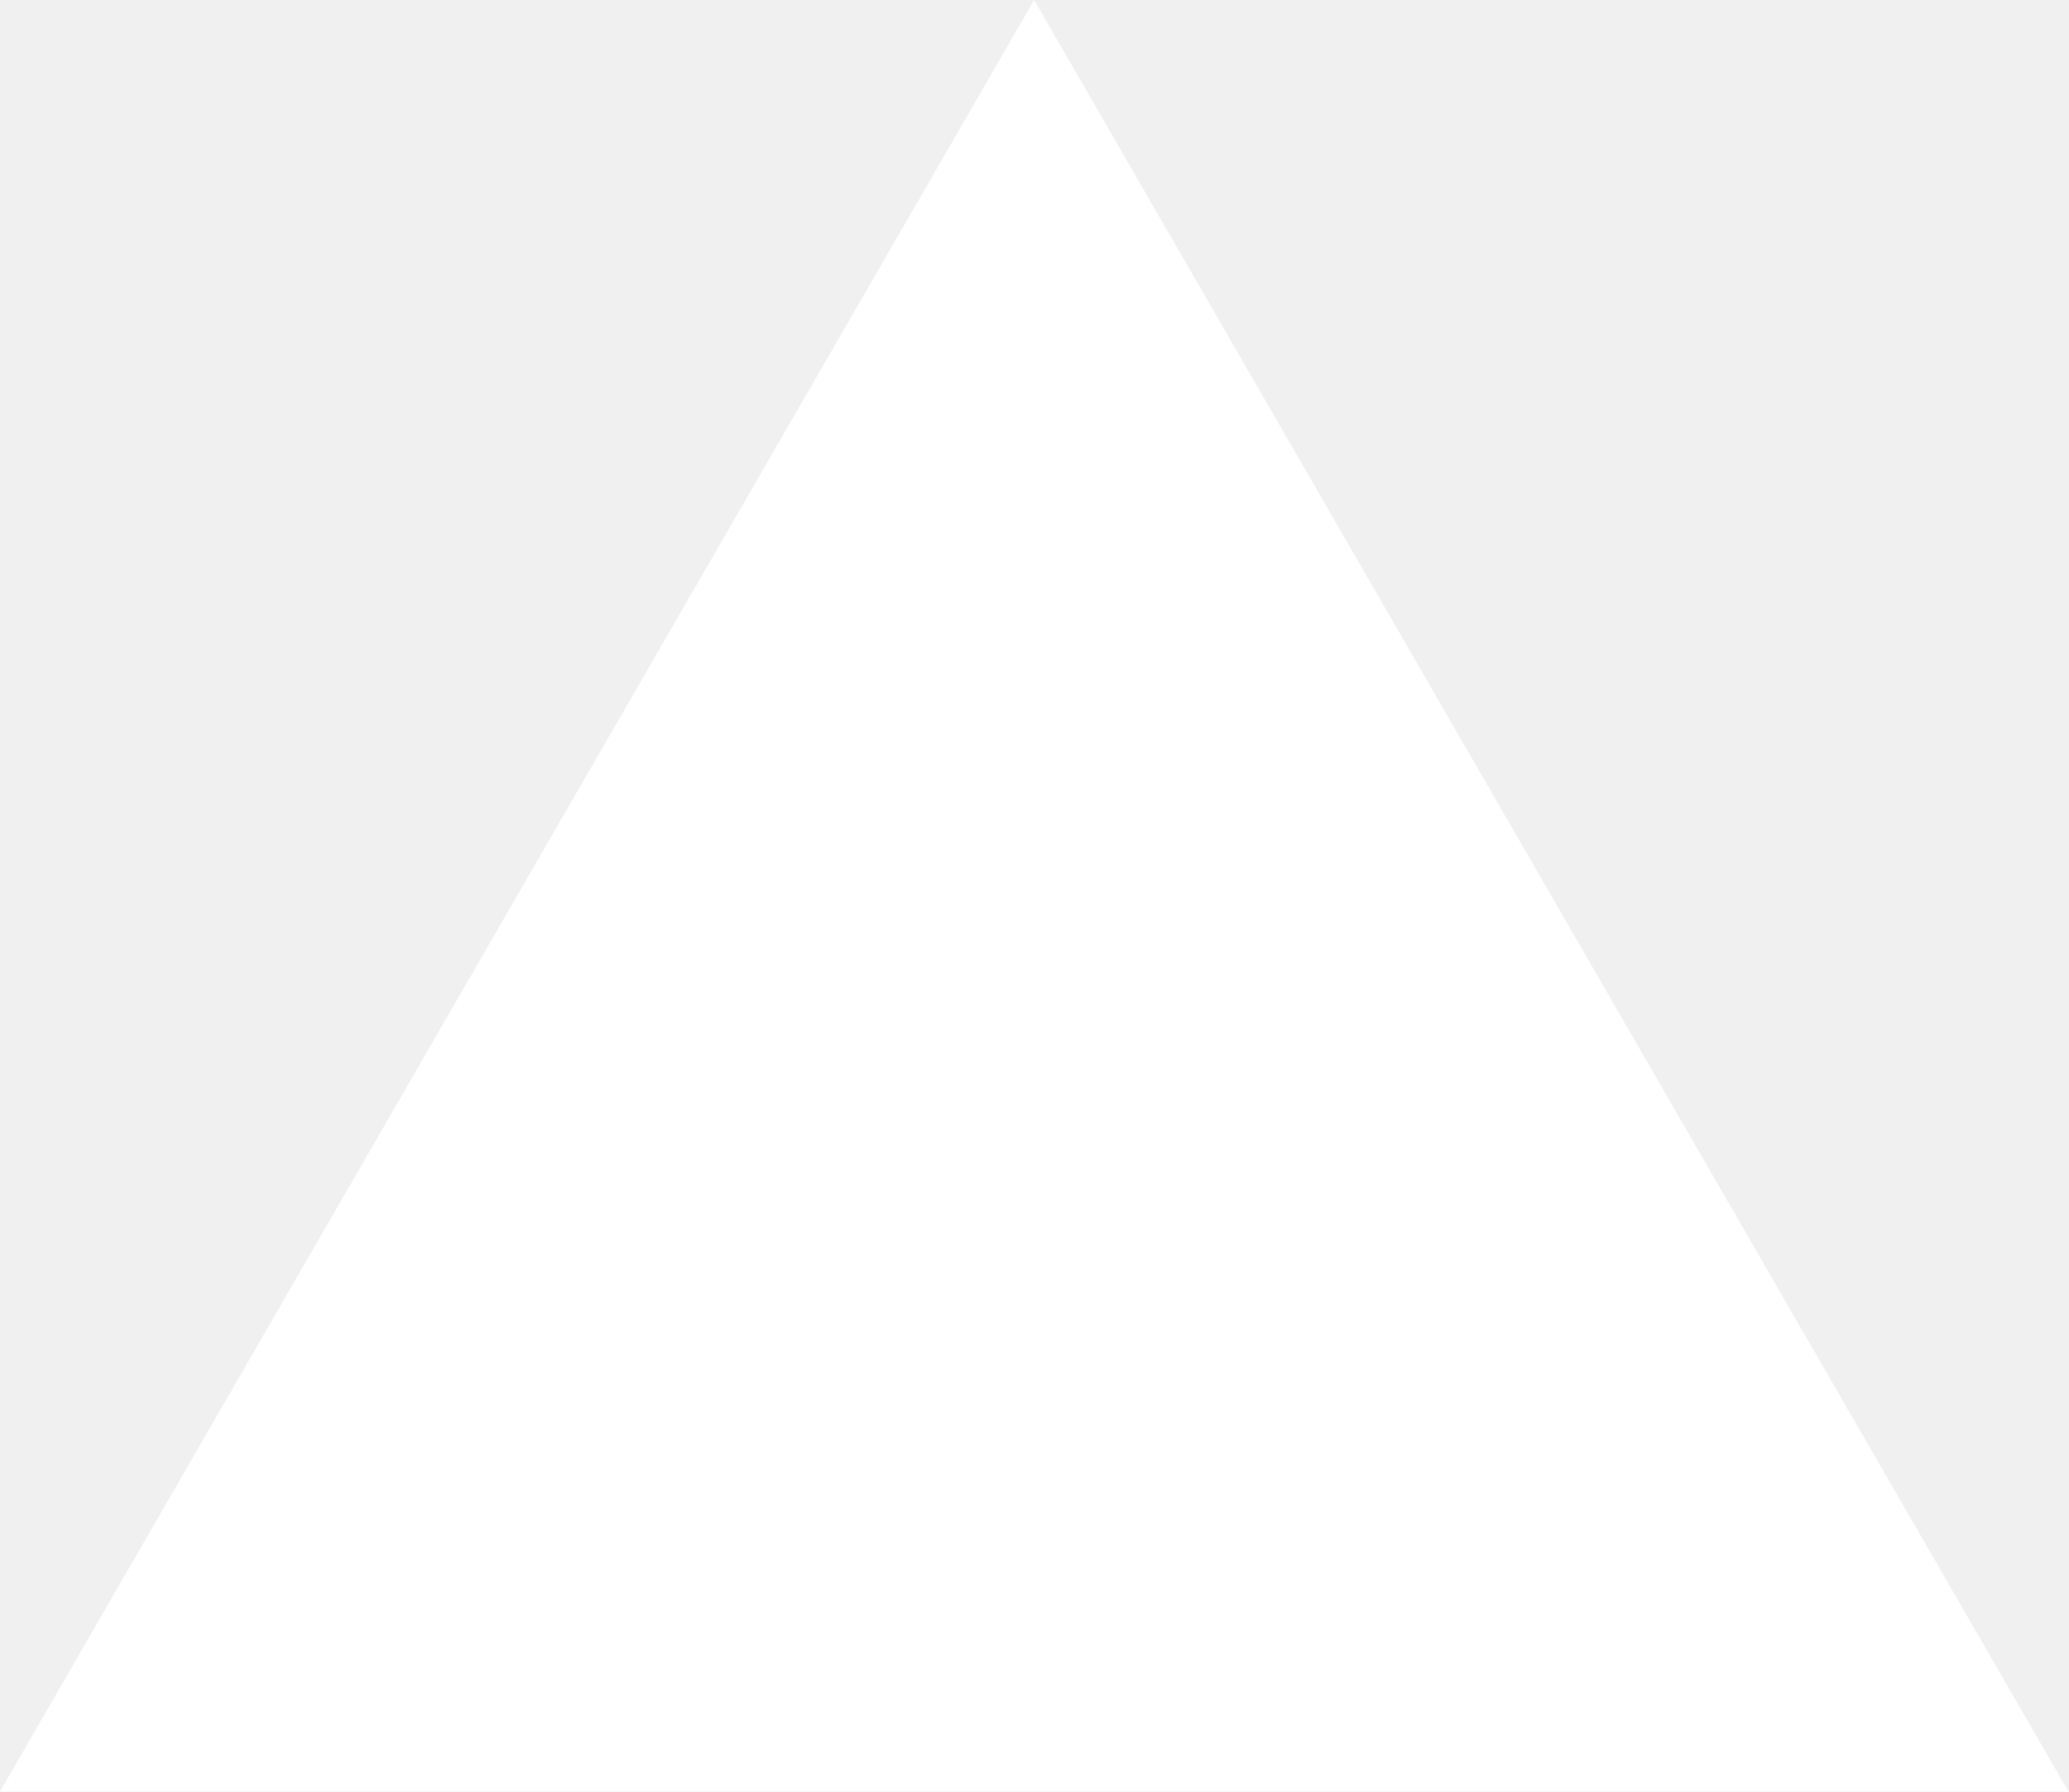
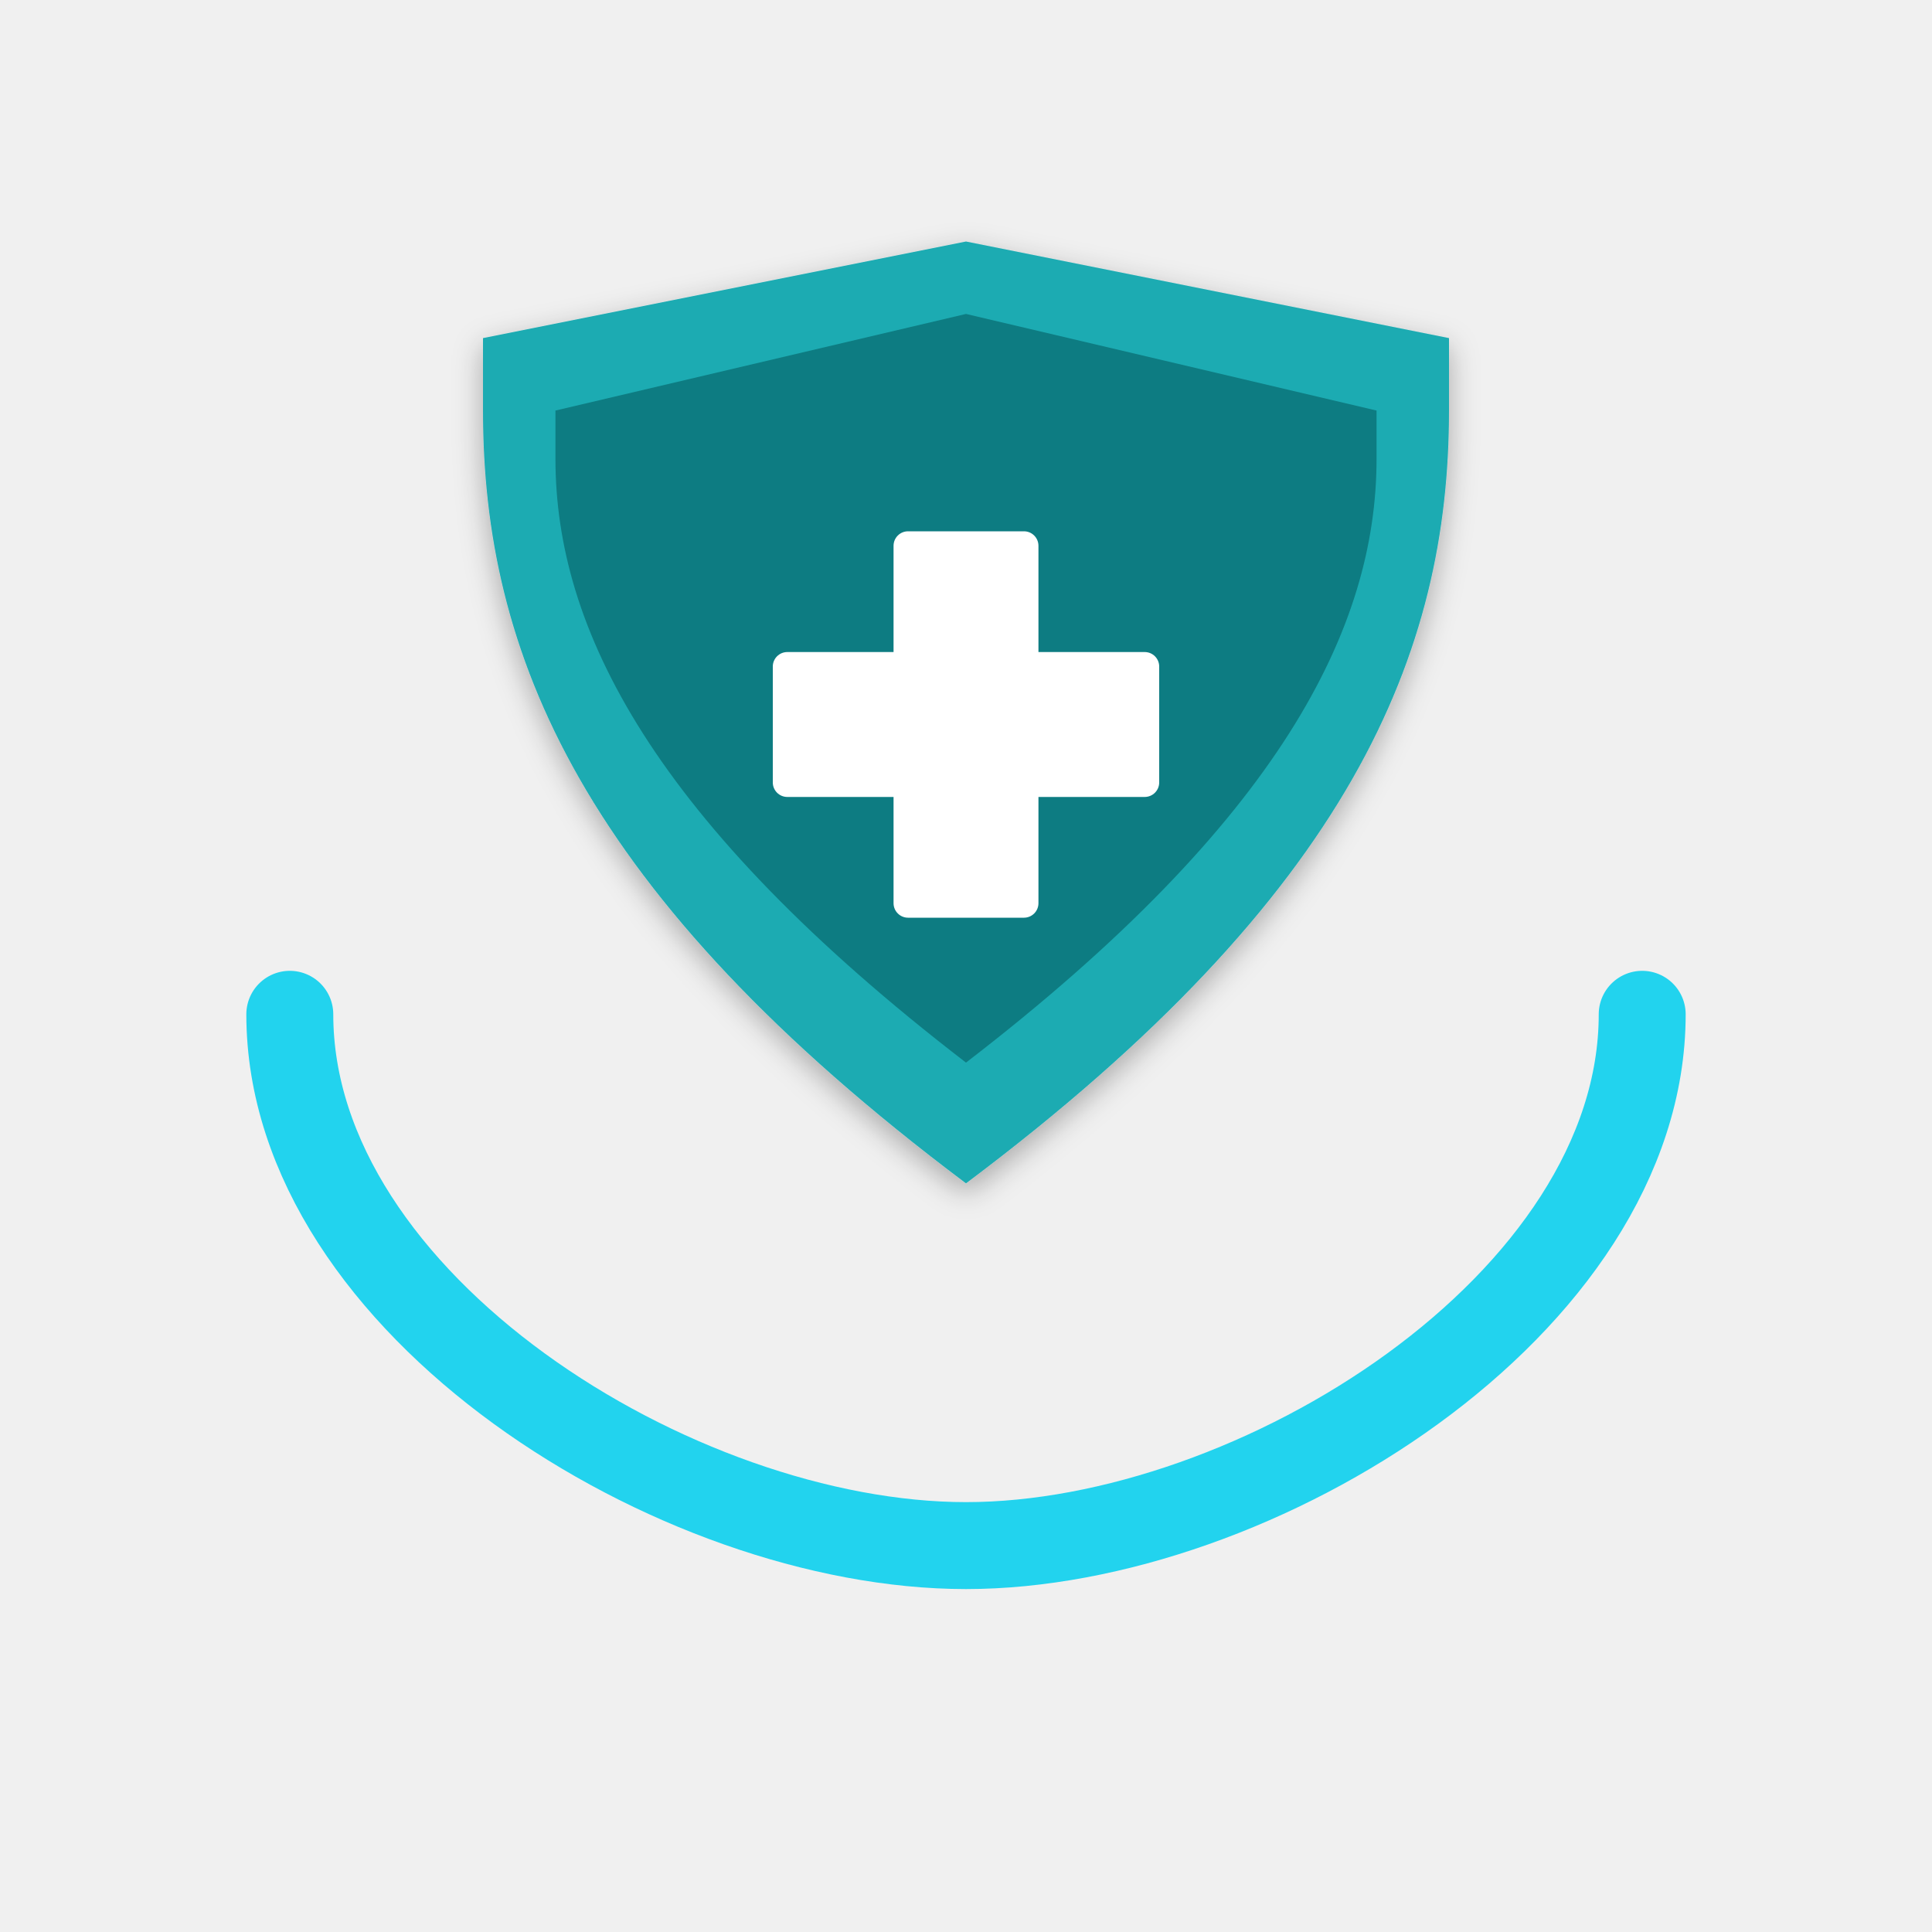
- <svg xmlns="http://www.w3.org/2000/svg" fill="none" viewBox="0 0 1155 1000">
-   <path d="m577.3 0 577.4 1000H0z" fill="#fff" />
+ <svg xmlns="http://www.w3.org/2000/svg" viewBox="0 0 400 400" fill="none">
+   <defs>
+     <filter id="shadow" x="-20%" y="-20%" width="140%" height="140%">
+       <feGaussianBlur in="SourceAlpha" stdDeviation="3" />
+       <feOffset dx="0" dy="2" result="offsetblur" />
+       <feComponentTransfer>
+         <feFuncA type="linear" slope="0.3" />
+       </feComponentTransfer>
+       <feMerge>
+         <feMergeNode />
+         <feMergeNode in="SourceGraphic" />
+       </feMerge>
+     </filter>
+   </defs>
+   <path d="M60 210C60 270 140 320 200 320C260 320 340 270 340 210" stroke="#22D3EE" stroke-width="18" stroke-linecap="round" fill="none" />
+   <path d="M100 70C100 70 100 80 100 85C100 135 120 185 200 245C280 185 300 135 300 85C300 80 300 70 300 70L200 50L100 70Z" fill="#1EABB2" filter="url(#shadow)" />
+   <path d="M115 85C115 85 115 90 115 95C115 130 135 170 200 220C265 170 285 130 285 95C285 90 285 85 285 85L200 65L115 85Z" fill="#0D7C82" />
+   <rect x="185" y="110" width="30" height="80" rx="3" fill="white" />
+   <rect x="160" y="135" width="80" height="30" rx="3" fill="white" />
</svg>
